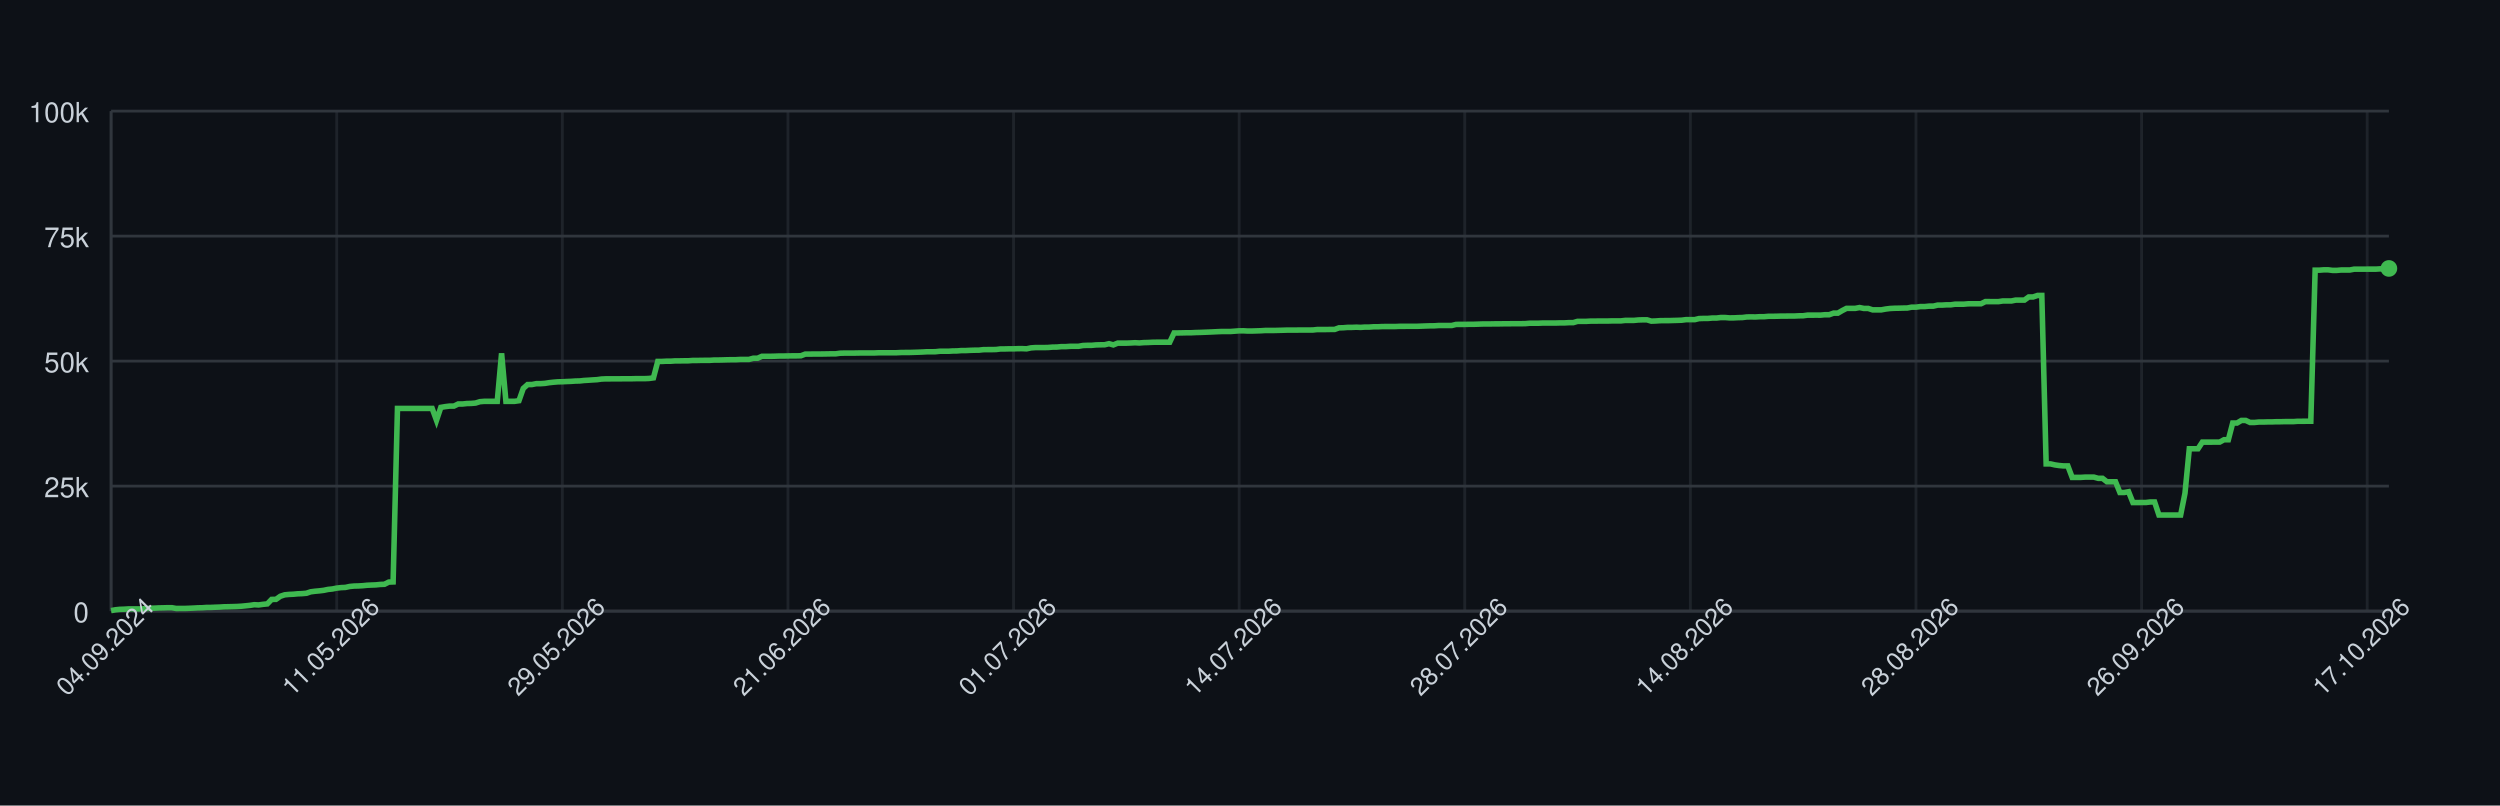
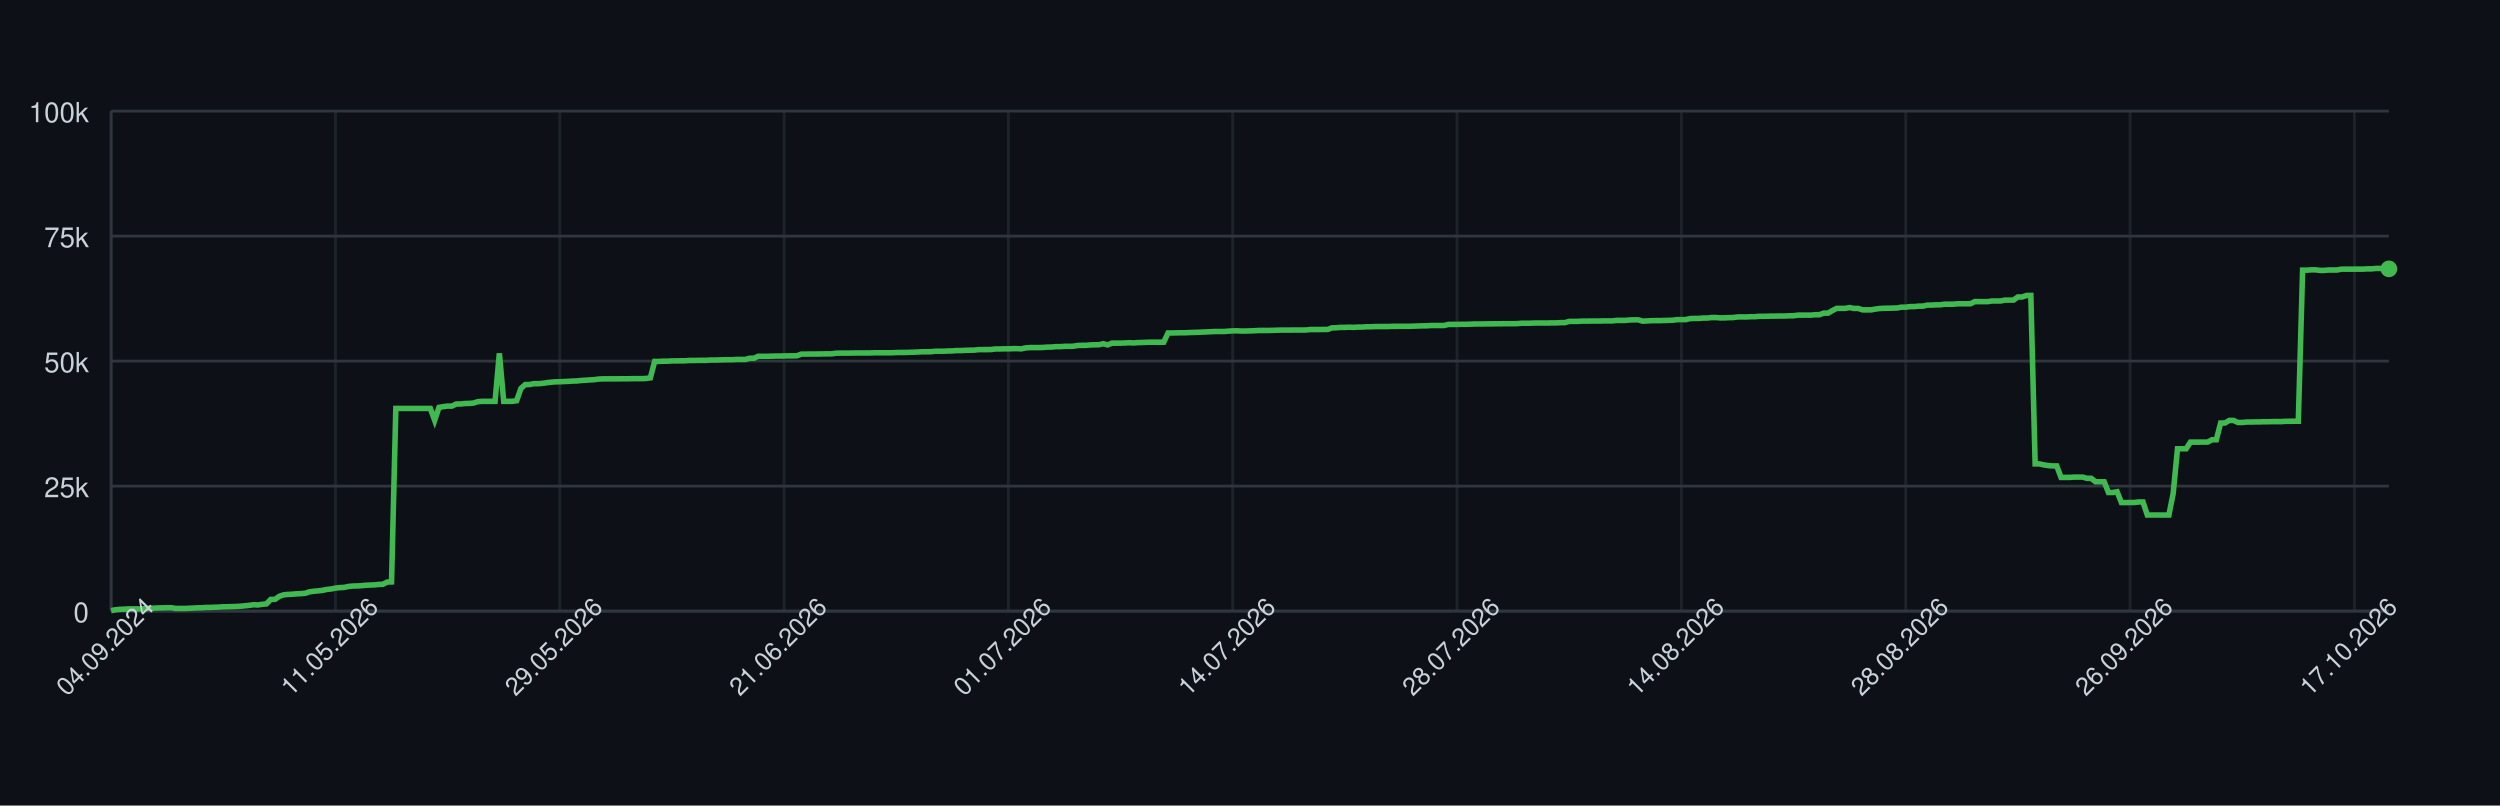
<svg xmlns="http://www.w3.org/2000/svg" width="900" height="290" style="font-family: -apple-system, BlinkMacSystemFont, 'Segoe UI', Helvetica, Arial, sans-serif;">
  <rect width="100%" height="100%" fill="#0d1117" />
  <g>
    <line x1="40" y1="220.00" x2="860" y2="220.00" stroke="#30363d" />
    <text x="32" y="224.00" font-size="10" fill="#c9d1d9" text-anchor="end">0</text>
    <line x1="40" y1="175.00" x2="860" y2="175.00" stroke="#30363d" />
    <text x="32" y="179.00" font-size="10" fill="#c9d1d9" text-anchor="end">25k</text>
    <line x1="40" y1="130.00" x2="860" y2="130.00" stroke="#30363d" />
    <text x="32" y="134.00" font-size="10" fill="#c9d1d9" text-anchor="end">50k</text>
    <line x1="40" y1="85.00" x2="860" y2="85.00" stroke="#30363d" />
    <text x="32" y="89.00" font-size="10" fill="#c9d1d9" text-anchor="end">75k</text>
    <line x1="40" y1="40.00" x2="860" y2="40.00" stroke="#30363d" />
    <text x="32" y="44.00" font-size="10" fill="#c9d1d9" text-anchor="end">100k</text>
    <line x1="40.00" y1="40" x2="40.00" y2="220" stroke="#30363d" opacity="0.5" />
-     <line x1="121.22" y1="40" x2="121.22" y2="220" stroke="#30363d" opacity="0.5" />
-     <line x1="202.44" y1="40" x2="202.44" y2="220" stroke="#30363d" opacity="0.5" />
-     <line x1="283.66" y1="40" x2="283.66" y2="220" stroke="#30363d" opacity="0.5" />
-     <line x1="364.88" y1="40" x2="364.88" y2="220" stroke="#30363d" opacity="0.5" />
-     <line x1="446.10" y1="40" x2="446.10" y2="220" stroke="#30363d" opacity="0.5" />
-     <line x1="527.31" y1="40" x2="527.31" y2="220" stroke="#30363d" opacity="0.5" />
-     <line x1="608.53" y1="40" x2="608.53" y2="220" stroke="#30363d" opacity="0.5" />
-     <line x1="689.75" y1="40" x2="689.75" y2="220" stroke="#30363d" opacity="0.5" />
-     <line x1="770.97" y1="40" x2="770.97" y2="220" stroke="#30363d" opacity="0.5" />
-     <line x1="852.19" y1="40" x2="852.19" y2="220" stroke="#30363d" opacity="0.5" />
+     <line x1="120.76" y1="40" x2="120.76" y2="220" stroke="#30363d" opacity="0.5" />
+     <line x1="201.52" y1="40" x2="201.52" y2="220" stroke="#30363d" opacity="0.5" />
+     <line x1="282.27" y1="40" x2="282.27" y2="220" stroke="#30363d" opacity="0.5" />
+     <line x1="363.03" y1="40" x2="363.03" y2="220" stroke="#30363d" opacity="0.5" />
+     <line x1="443.79" y1="40" x2="443.79" y2="220" stroke="#30363d" opacity="0.5" />
+     <line x1="524.55" y1="40" x2="524.55" y2="220" stroke="#30363d" opacity="0.5" />
+     <line x1="605.30" y1="40" x2="605.30" y2="220" stroke="#30363d" opacity="0.5" />
+     <line x1="686.06" y1="40" x2="686.06" y2="220" stroke="#30363d" opacity="0.5" />
+     <line x1="766.82" y1="40" x2="766.82" y2="220" stroke="#30363d" opacity="0.5" />
+     <line x1="847.58" y1="40" x2="847.58" y2="220" stroke="#30363d" opacity="0.5" />
    <line x1="40" y1="220" x2="860" y2="220" stroke="#30363d" />
    <line x1="40" y1="40" x2="40" y2="220" stroke="#30363d" />
-     <path d="M 40.00 219.82 L 41.56 219.52 L 43.12 219.36 L 44.69 219.31 L 46.25 219.21 L 47.81 219.21 L 49.37 219.21 L 50.93 219.21 L 52.50 219.10 L 54.06 218.97 L 55.62 218.93 L 57.18 218.85 L 58.74 218.82 L 60.30 218.77 L 61.87 218.77 L 63.43 219.05 L 64.99 219.04 L 66.55 219.04 L 68.11 218.98 L 69.68 218.91 L 71.24 218.82 L 72.80 218.79 L 74.36 218.68 L 75.92 218.67 L 77.49 218.60 L 79.05 218.55 L 80.61 218.45 L 82.17 218.42 L 83.73 218.38 L 85.30 218.33 L 86.86 218.24 L 88.42 218.09 L 89.98 217.93 L 91.54 217.69 L 93.10 217.78 L 94.67 217.56 L 96.23 217.40 L 97.79 215.79 L 99.35 215.77 L 100.91 214.66 L 102.48 214.14 L 104.04 213.99 L 105.60 213.92 L 107.16 213.77 L 108.72 213.71 L 110.29 213.57 L 111.85 213.05 L 113.41 212.85 L 114.97 212.71 L 116.53 212.52 L 118.10 212.19 L 119.66 212.03 L 121.22 211.72 L 122.78 211.54 L 124.34 211.47 L 125.90 211.13 L 127.47 210.98 L 129.03 210.94 L 130.59 210.85 L 132.15 210.69 L 133.71 210.62 L 135.28 210.56 L 136.84 210.40 L 138.40 210.34 L 139.96 209.55 L 141.52 209.49 L 143.09 147.04 L 144.65 147.04 L 146.21 147.04 L 147.77 147.04 L 149.33 147.04 L 150.90 147.04 L 152.46 147.04 L 154.02 147.04 L 155.58 147.04 L 157.14 151.31 L 158.70 146.66 L 160.27 146.39 L 161.83 146.20 L 163.39 146.20 L 164.95 145.44 L 166.51 145.44 L 168.08 145.27 L 169.64 145.23 L 171.20 145.10 L 172.76 144.61 L 174.32 144.48 L 175.89 144.48 L 177.45 144.48 L 179.01 144.48 L 180.57 127.19 L 182.13 144.48 L 183.70 144.48 L 185.26 144.48 L 186.82 144.25 L 188.38 139.83 L 189.94 138.44 L 191.50 138.43 L 193.07 138.12 L 194.63 138.12 L 196.19 138.01 L 197.75 137.76 L 199.31 137.59 L 200.88 137.46 L 202.44 137.43 L 204.00 137.35 L 205.56 137.29 L 207.12 137.18 L 208.69 137.14 L 210.25 136.97 L 211.81 136.88 L 213.37 136.77 L 214.93 136.68 L 216.50 136.46 L 218.06 136.39 L 219.62 136.39 L 221.18 136.38 L 222.74 136.38 L 224.30 136.36 L 225.87 136.35 L 227.43 136.35 L 228.99 136.31 L 230.55 136.31 L 232.11 136.31 L 233.68 136.24 L 235.24 136.03 L 236.80 130.11 L 238.36 130.11 L 239.92 130.03 L 241.49 130.03 L 243.05 129.92 L 244.61 129.92 L 246.17 129.89 L 247.73 129.89 L 249.30 129.77 L 250.86 129.77 L 252.42 129.73 L 253.98 129.72 L 255.54 129.72 L 257.10 129.61 L 258.67 129.61 L 260.23 129.57 L 261.79 129.52 L 263.35 129.49 L 264.91 129.49 L 266.48 129.40 L 268.04 129.40 L 269.60 129.40 L 271.16 128.97 L 272.72 128.97 L 274.29 128.27 L 275.85 128.27 L 277.41 128.27 L 278.97 128.23 L 280.53 128.17 L 282.10 128.17 L 283.66 128.14 L 285.22 128.11 L 286.78 128.11 L 288.34 128.07 L 289.90 127.48 L 291.47 127.48 L 293.03 127.45 L 294.59 127.45 L 296.15 127.44 L 297.71 127.41 L 299.28 127.38 L 300.84 127.38 L 302.40 127.16 L 303.96 127.12 L 305.52 127.12 L 307.09 127.12 L 308.65 127.09 L 310.21 127.06 L 311.77 127.06 L 313.33 127.06 L 314.90 127.06 L 316.46 126.99 L 318.02 126.99 L 319.58 126.99 L 321.14 126.99 L 322.70 126.99 L 324.27 126.91 L 325.83 126.89 L 327.39 126.89 L 328.95 126.84 L 330.51 126.79 L 332.08 126.73 L 333.64 126.64 L 335.20 126.64 L 336.76 126.62 L 338.32 126.45 L 339.89 126.45 L 341.45 126.45 L 343.01 126.35 L 344.57 126.33 L 346.13 126.20 L 347.70 126.20 L 349.26 126.12 L 350.82 126.07 L 352.38 126.06 L 353.94 125.88 L 355.50 125.86 L 357.07 125.86 L 358.63 125.82 L 360.19 125.62 L 361.75 125.62 L 363.31 125.58 L 364.88 125.58 L 366.44 125.52 L 368.00 125.51 L 369.56 125.58 L 371.12 125.24 L 372.69 125.13 L 374.25 125.13 L 375.81 125.13 L 377.37 125.09 L 378.93 124.96 L 380.50 124.94 L 382.06 124.79 L 383.62 124.79 L 385.18 124.68 L 386.74 124.66 L 388.30 124.66 L 389.87 124.38 L 391.43 124.32 L 392.99 124.32 L 394.55 124.17 L 396.11 124.13 L 397.68 124.11 L 399.24 123.73 L 400.80 124.17 L 402.36 123.53 L 403.92 123.53 L 405.49 123.53 L 407.05 123.47 L 408.61 123.38 L 410.17 123.47 L 411.73 123.34 L 413.30 123.30 L 414.86 123.22 L 416.42 123.19 L 417.98 123.19 L 419.54 123.19 L 421.10 123.20 L 422.67 119.86 L 424.23 119.86 L 425.79 119.83 L 427.35 119.79 L 428.91 119.79 L 430.48 119.71 L 432.04 119.67 L 433.60 119.61 L 435.16 119.55 L 436.72 119.48 L 438.29 119.40 L 439.85 119.34 L 441.41 119.34 L 442.97 119.34 L 444.53 119.22 L 446.10 119.10 L 447.66 119.09 L 449.22 119.18 L 450.78 119.17 L 452.34 119.12 L 453.90 119.07 L 455.47 118.97 L 457.03 118.97 L 458.59 118.97 L 460.15 118.93 L 461.71 118.89 L 463.28 118.84 L 464.84 118.84 L 466.40 118.84 L 467.96 118.81 L 469.52 118.81 L 471.09 118.81 L 472.65 118.80 L 474.21 118.63 L 475.77 118.63 L 477.33 118.63 L 478.90 118.60 L 480.46 118.60 L 482.02 118.03 L 483.58 117.99 L 485.14 117.86 L 486.70 117.86 L 488.27 117.79 L 489.83 117.86 L 491.39 117.75 L 492.95 117.75 L 494.51 117.64 L 496.08 117.64 L 497.64 117.56 L 499.20 117.55 L 500.76 117.55 L 502.32 117.55 L 503.89 117.48 L 505.45 117.48 L 507.01 117.47 L 508.57 117.47 L 510.13 117.47 L 511.70 117.41 L 513.26 117.35 L 514.82 117.30 L 516.38 117.29 L 517.94 117.18 L 519.50 117.18 L 521.07 117.18 L 522.63 117.18 L 524.19 116.79 L 525.75 116.78 L 527.31 116.78 L 528.88 116.75 L 530.44 116.75 L 532.00 116.70 L 533.56 116.64 L 535.12 116.62 L 536.69 116.62 L 538.25 116.59 L 539.81 116.59 L 541.37 116.56 L 542.93 116.56 L 544.50 116.53 L 546.06 116.53 L 547.62 116.53 L 549.18 116.50 L 550.74 116.36 L 552.30 116.36 L 553.87 116.36 L 555.43 116.29 L 556.99 116.29 L 558.55 116.29 L 560.11 116.29 L 561.68 116.24 L 563.24 116.24 L 564.80 116.15 L 566.36 116.15 L 567.92 115.69 L 569.49 115.69 L 571.05 115.69 L 572.61 115.60 L 574.17 115.60 L 575.73 115.57 L 577.30 115.57 L 578.86 115.57 L 580.42 115.52 L 581.98 115.52 L 583.54 115.52 L 585.10 115.34 L 586.67 115.34 L 588.23 115.34 L 589.79 115.19 L 591.35 115.14 L 592.91 115.14 L 594.48 115.61 L 596.04 115.55 L 597.60 115.44 L 599.16 115.42 L 600.72 115.42 L 602.29 115.37 L 603.85 115.33 L 605.41 115.27 L 606.97 115.07 L 608.53 115.07 L 610.10 115.07 L 611.66 114.69 L 613.22 114.64 L 614.78 114.64 L 616.34 114.50 L 617.90 114.50 L 619.47 114.31 L 621.03 114.31 L 622.59 114.44 L 624.15 114.43 L 625.71 114.35 L 627.28 114.31 L 628.84 114.11 L 630.40 114.08 L 631.96 114.11 L 633.52 114.01 L 635.09 114.01 L 636.65 113.87 L 638.21 113.87 L 639.77 113.84 L 641.33 113.79 L 642.90 113.79 L 644.46 113.77 L 646.02 113.77 L 647.58 113.69 L 649.14 113.67 L 650.70 113.45 L 652.27 113.45 L 653.83 113.44 L 655.39 113.45 L 656.95 113.30 L 658.51 113.30 L 660.08 112.73 L 661.64 112.73 L 663.20 111.81 L 664.76 111.01 L 666.32 111.01 L 667.89 111.01 L 669.45 110.72 L 671.01 111.04 L 672.57 111.04 L 674.13 111.55 L 675.70 111.55 L 677.26 111.55 L 678.82 111.26 L 680.38 111.06 L 681.94 110.98 L 683.50 110.95 L 685.07 110.91 L 686.63 110.88 L 688.19 110.58 L 689.75 110.58 L 691.31 110.37 L 692.88 110.37 L 694.44 110.21 L 696.00 110.21 L 697.56 109.84 L 699.12 109.84 L 700.69 109.74 L 702.25 109.74 L 703.81 109.51 L 705.37 109.51 L 706.93 109.51 L 708.50 109.37 L 710.06 109.35 L 711.62 109.35 L 713.18 109.35 L 714.74 108.58 L 716.30 108.58 L 717.87 108.59 L 719.43 108.59 L 720.99 108.35 L 722.55 108.35 L 724.11 108.35 L 725.68 108.03 L 727.24 108.03 L 728.80 108.03 L 730.36 106.90 L 731.92 106.90 L 733.49 106.37 L 735.05 106.37 L 736.61 167.00 L 738.17 167.00 L 739.73 167.36 L 741.30 167.59 L 742.86 167.73 L 744.42 167.73 L 745.98 171.86 L 747.54 171.86 L 749.10 171.86 L 750.67 171.76 L 752.23 171.76 L 753.79 171.76 L 755.35 172.20 L 756.91 172.20 L 758.48 173.44 L 760.04 173.44 L 761.60 173.44 L 763.16 177.30 L 764.72 177.30 L 766.29 177.02 L 767.85 180.93 L 769.41 180.93 L 770.97 180.90 L 772.53 180.90 L 774.10 180.71 L 775.66 180.71 L 777.22 185.41 L 778.78 185.41 L 780.34 185.41 L 781.90 185.41 L 783.47 185.41 L 785.03 185.41 L 786.59 177.59 L 788.15 161.56 L 789.71 161.56 L 791.28 161.56 L 792.84 159.17 L 794.40 159.17 L 795.96 159.17 L 797.52 159.15 L 799.09 159.15 L 800.65 158.30 L 802.21 158.30 L 803.77 152.29 L 805.33 152.29 L 806.90 151.36 L 808.46 151.36 L 810.02 152.09 L 811.58 152.09 L 813.14 151.94 L 814.70 151.94 L 816.27 151.89 L 817.83 151.89 L 819.39 151.82 L 820.95 151.82 L 822.51 151.78 L 824.08 151.78 L 825.64 151.78 L 827.20 151.66 L 828.76 151.66 L 830.32 151.65 L 831.89 151.65 L 833.45 97.26 L 835.01 97.26 L 836.57 97.14 L 838.13 97.14 L 839.70 97.34 L 841.26 97.34 L 842.82 97.20 L 844.38 97.20 L 845.94 97.20 L 847.50 96.90 L 849.07 96.90 L 850.63 96.90 L 852.19 96.89 L 853.75 96.89 L 855.31 96.89 L 856.88 96.79 L 858.44 96.79 L 860.00 96.64" fill="none" stroke="#3fb950" stroke-width="2" />
-     <circle cx="860.00" cy="96.64" r="3" fill="#3fb950" />
+     <path d="M 40.00 219.82 L 41.55 219.52 L 43.11 219.36 L 44.66 219.31 L 46.21 219.21 L 47.77 219.21 L 49.32 219.21 L 50.87 219.21 L 52.42 219.10 L 53.98 218.97 L 55.53 218.93 L 57.08 218.85 L 58.64 218.82 L 60.19 218.77 L 61.74 218.77 L 63.30 219.05 L 64.85 219.04 L 66.40 219.04 L 67.95 218.98 L 69.51 218.91 L 71.06 218.82 L 72.61 218.79 L 74.17 218.68 L 75.72 218.67 L 77.27 218.60 L 78.83 218.55 L 80.38 218.45 L 81.93 218.42 L 83.48 218.38 L 85.04 218.33 L 86.59 218.24 L 88.14 218.09 L 89.70 217.93 L 91.25 217.69 L 92.80 217.78 L 94.36 217.56 L 95.91 217.40 L 97.46 215.79 L 99.02 215.77 L 100.57 214.66 L 102.12 214.14 L 103.67 213.99 L 105.23 213.92 L 106.78 213.77 L 108.33 213.71 L 109.89 213.57 L 111.44 213.05 L 112.99 212.85 L 114.55 212.71 L 116.10 212.52 L 117.65 212.19 L 119.20 212.03 L 120.76 211.72 L 122.31 211.54 L 123.86 211.47 L 125.42 211.13 L 126.97 210.98 L 128.52 210.94 L 130.08 210.85 L 131.63 210.69 L 133.18 210.62 L 134.73 210.56 L 136.29 210.40 L 137.84 210.34 L 139.39 209.55 L 140.95 209.49 L 142.50 147.04 L 144.05 147.04 L 145.61 147.04 L 147.16 147.04 L 148.71 147.04 L 150.27 147.04 L 151.82 147.04 L 153.37 147.04 L 154.92 147.04 L 156.48 151.31 L 158.03 146.66 L 159.58 146.39 L 161.14 146.20 L 162.69 146.20 L 164.24 145.44 L 165.80 145.44 L 167.35 145.27 L 168.90 145.23 L 170.45 145.10 L 172.01 144.61 L 173.56 144.48 L 175.11 144.48 L 176.67 144.48 L 178.22 144.48 L 179.77 127.19 L 181.33 144.48 L 182.88 144.48 L 184.43 144.48 L 185.98 144.25 L 187.54 139.83 L 189.09 138.44 L 190.64 138.43 L 192.20 138.12 L 193.75 138.12 L 195.30 138.01 L 196.86 137.76 L 198.41 137.59 L 199.96 137.46 L 201.52 137.43 L 203.07 137.35 L 204.62 137.29 L 206.17 137.18 L 207.73 137.14 L 209.28 136.97 L 210.83 136.88 L 212.39 136.77 L 213.94 136.68 L 215.49 136.46 L 217.05 136.39 L 218.60 136.39 L 220.15 136.38 L 221.70 136.38 L 223.26 136.36 L 224.81 136.35 L 226.36 136.35 L 227.92 136.31 L 229.47 136.31 L 231.02 136.31 L 232.58 136.24 L 234.13 136.03 L 235.68 130.11 L 237.23 130.11 L 238.79 130.03 L 240.34 130.03 L 241.89 129.92 L 243.45 129.92 L 245.00 129.89 L 246.55 129.89 L 248.11 129.77 L 249.66 129.77 L 251.21 129.73 L 252.77 129.72 L 254.32 129.72 L 255.87 129.61 L 257.42 129.61 L 258.98 129.57 L 260.53 129.52 L 262.08 129.49 L 263.64 129.49 L 265.19 129.40 L 266.74 129.40 L 268.30 129.40 L 269.85 128.97 L 271.40 128.97 L 272.95 128.27 L 274.51 128.27 L 276.06 128.27 L 277.61 128.23 L 279.17 128.17 L 280.72 128.17 L 282.27 128.14 L 283.83 128.11 L 285.38 128.11 L 286.93 128.07 L 288.48 127.48 L 290.04 127.48 L 291.59 127.45 L 293.14 127.45 L 294.70 127.44 L 296.25 127.41 L 297.80 127.38 L 299.36 127.38 L 300.91 127.16 L 302.46 127.12 L 304.02 127.12 L 305.57 127.12 L 307.12 127.09 L 308.67 127.06 L 310.23 127.06 L 311.78 127.06 L 313.33 127.06 L 314.89 126.99 L 316.44 126.99 L 317.99 126.99 L 319.55 126.99 L 321.10 126.99 L 322.65 126.91 L 324.20 126.89 L 325.76 126.89 L 327.31 126.84 L 328.86 126.79 L 330.42 126.73 L 331.97 126.64 L 333.52 126.64 L 335.08 126.62 L 336.63 126.45 L 338.18 126.45 L 339.73 126.45 L 341.29 126.35 L 342.84 126.33 L 344.39 126.20 L 345.95 126.20 L 347.50 126.12 L 349.05 126.07 L 350.61 126.06 L 352.16 125.88 L 353.71 125.86 L 355.27 125.86 L 356.82 125.82 L 358.37 125.62 L 359.92 125.62 L 361.48 125.58 L 363.03 125.58 L 364.58 125.52 L 366.14 125.51 L 367.69 125.58 L 369.24 125.24 L 370.80 125.13 L 372.35 125.13 L 373.90 125.13 L 375.45 125.09 L 377.01 124.96 L 378.56 124.94 L 380.11 124.79 L 381.67 124.79 L 383.22 124.68 L 384.77 124.66 L 386.33 124.66 L 387.88 124.38 L 389.43 124.32 L 390.98 124.32 L 392.54 124.17 L 394.09 124.13 L 395.64 124.11 L 397.20 123.73 L 398.75 124.17 L 400.30 123.53 L 401.86 123.53 L 403.41 123.53 L 404.96 123.47 L 406.52 123.38 L 408.07 123.47 L 409.62 123.34 L 411.17 123.30 L 412.73 123.22 L 414.28 123.19 L 415.83 123.19 L 417.39 123.19 L 418.94 123.20 L 420.49 119.86 L 422.05 119.86 L 423.60 119.83 L 425.15 119.79 L 426.70 119.79 L 428.26 119.71 L 429.81 119.67 L 431.36 119.61 L 432.92 119.55 L 434.47 119.48 L 436.02 119.40 L 437.58 119.34 L 439.13 119.34 L 440.68 119.34 L 442.23 119.22 L 443.79 119.10 L 445.34 119.09 L 446.89 119.18 L 448.45 119.17 L 450.00 119.12 L 451.55 119.07 L 453.11 118.97 L 454.66 118.97 L 456.21 118.97 L 457.77 118.93 L 459.32 118.89 L 460.87 118.84 L 462.42 118.84 L 463.98 118.84 L 465.53 118.81 L 467.08 118.81 L 468.64 118.81 L 470.19 118.80 L 471.74 118.63 L 473.30 118.63 L 474.85 118.63 L 476.40 118.60 L 477.95 118.60 L 479.51 118.03 L 481.06 117.99 L 482.61 117.86 L 484.17 117.86 L 485.72 117.79 L 487.27 117.86 L 488.83 117.75 L 490.38 117.75 L 491.93 117.64 L 493.48 117.64 L 495.04 117.56 L 496.59 117.55 L 498.14 117.55 L 499.70 117.55 L 501.25 117.48 L 502.80 117.48 L 504.36 117.47 L 505.91 117.47 L 507.46 117.47 L 509.02 117.41 L 510.57 117.35 L 512.12 117.30 L 513.67 117.29 L 515.23 117.18 L 516.78 117.18 L 518.33 117.18 L 519.89 117.18 L 521.44 116.79 L 522.99 116.78 L 524.55 116.78 L 526.10 116.75 L 527.65 116.75 L 529.20 116.70 L 530.76 116.64 L 532.31 116.62 L 533.86 116.62 L 535.42 116.59 L 536.97 116.59 L 538.52 116.56 L 540.08 116.56 L 541.63 116.53 L 543.18 116.53 L 544.73 116.53 L 546.29 116.50 L 547.84 116.36 L 549.39 116.36 L 550.95 116.36 L 552.50 116.29 L 554.05 116.29 L 555.61 116.29 L 557.16 116.29 L 558.71 116.24 L 560.27 116.24 L 561.82 116.15 L 563.37 116.15 L 564.92 115.69 L 566.48 115.69 L 568.03 115.69 L 569.58 115.60 L 571.14 115.60 L 572.69 115.57 L 574.24 115.57 L 575.80 115.57 L 577.35 115.52 L 578.90 115.52 L 580.45 115.52 L 582.01 115.34 L 583.56 115.34 L 585.11 115.34 L 586.67 115.19 L 588.22 115.14 L 589.77 115.14 L 591.33 115.61 L 592.88 115.55 L 594.43 115.44 L 595.98 115.42 L 597.54 115.42 L 599.09 115.37 L 600.64 115.33 L 602.20 115.27 L 603.75 115.07 L 605.30 115.07 L 606.86 115.07 L 608.41 114.69 L 609.96 114.64 L 611.52 114.64 L 613.07 114.50 L 614.62 114.50 L 616.17 114.31 L 617.73 114.31 L 619.28 114.44 L 620.83 114.43 L 622.39 114.35 L 623.94 114.31 L 625.49 114.11 L 627.05 114.08 L 628.60 114.11 L 630.15 114.01 L 631.70 114.01 L 633.26 113.87 L 634.81 113.87 L 636.36 113.84 L 637.92 113.79 L 639.47 113.79 L 641.02 113.77 L 642.58 113.77 L 644.13 113.69 L 645.68 113.67 L 647.23 113.45 L 648.79 113.45 L 650.34 113.44 L 651.89 113.45 L 653.45 113.30 L 655.00 113.30 L 656.55 112.73 L 658.11 112.73 L 659.66 111.81 L 661.21 111.01 L 662.77 111.01 L 664.32 111.01 L 665.87 110.72 L 667.42 111.04 L 668.98 111.04 L 670.53 111.55 L 672.08 111.55 L 673.64 111.55 L 675.19 111.26 L 676.74 111.06 L 678.30 110.98 L 679.85 110.95 L 681.40 110.91 L 682.95 110.88 L 684.51 110.58 L 686.06 110.58 L 687.61 110.37 L 689.17 110.37 L 690.72 110.21 L 692.27 110.21 L 693.83 109.84 L 695.38 109.84 L 696.93 109.74 L 698.48 109.74 L 700.04 109.51 L 701.59 109.51 L 703.14 109.51 L 704.70 109.37 L 706.25 109.35 L 707.80 109.35 L 709.36 109.35 L 710.91 108.58 L 712.46 108.58 L 714.02 108.59 L 715.57 108.59 L 717.12 108.35 L 718.67 108.35 L 720.23 108.35 L 721.78 108.03 L 723.33 108.03 L 724.89 108.03 L 726.44 106.90 L 727.99 106.90 L 729.55 106.37 L 731.10 106.37 L 732.65 167.00 L 734.20 167.00 L 735.76 167.36 L 737.31 167.59 L 738.86 167.73 L 740.42 167.73 L 741.97 171.86 L 743.52 171.86 L 745.08 171.86 L 746.63 171.76 L 748.18 171.76 L 749.73 171.76 L 751.29 172.20 L 752.84 172.20 L 754.39 173.44 L 755.95 173.44 L 757.50 173.44 L 759.05 177.30 L 760.61 177.30 L 762.16 177.02 L 763.71 180.93 L 765.27 180.93 L 766.82 180.90 L 768.37 180.90 L 769.92 180.71 L 771.48 180.71 L 773.03 185.41 L 774.58 185.41 L 776.14 185.41 L 777.69 185.41 L 779.24 185.41 L 780.80 185.41 L 782.35 177.59 L 783.90 161.56 L 785.45 161.56 L 787.01 161.56 L 788.56 159.17 L 790.11 159.17 L 791.67 159.17 L 793.22 159.15 L 794.77 159.15 L 796.33 158.30 L 797.88 158.30 L 799.43 152.29 L 800.98 152.29 L 802.54 151.36 L 804.09 151.36 L 805.64 152.09 L 807.20 152.09 L 808.75 151.94 L 810.30 151.94 L 811.86 151.89 L 813.41 151.89 L 814.96 151.82 L 816.52 151.82 L 818.07 151.78 L 819.62 151.78 L 821.17 151.78 L 822.73 151.66 L 824.28 151.66 L 825.83 151.65 L 827.39 151.65 L 828.94 97.26 L 830.49 97.26 L 832.05 97.14 L 833.60 97.14 L 835.15 97.34 L 836.70 97.34 L 838.26 97.20 L 839.81 97.20 L 841.36 97.20 L 842.92 96.90 L 844.47 96.90 L 846.02 96.90 L 847.58 96.89 L 849.13 96.89 L 850.68 96.89 L 852.23 96.79 L 853.79 96.79 L 855.34 96.64 L 856.89 96.64 L 858.45 96.79 L 860.00 96.79" fill="none" stroke="#3fb950" stroke-width="2" />
+     <circle cx="860.00" cy="96.79" r="3" fill="#3fb950" />
    <text x="40.00" y="235.00" font-size="9" fill="#c9d1d9" text-anchor="middle" transform="rotate(-45 40.00 235.00)">04.09.2024</text>
-     <text x="121.22" y="235.00" font-size="9" fill="#c9d1d9" text-anchor="middle" transform="rotate(-45 121.22 235.00)">11.05.2026</text>
-     <text x="202.44" y="235.00" font-size="9" fill="#c9d1d9" text-anchor="middle" transform="rotate(-45 202.44 235.00)">29.05.2026</text>
-     <text x="283.66" y="235.00" font-size="9" fill="#c9d1d9" text-anchor="middle" transform="rotate(-45 283.66 235.00)">21.06.2026</text>
-     <text x="364.88" y="235.00" font-size="9" fill="#c9d1d9" text-anchor="middle" transform="rotate(-45 364.88 235.00)">01.07.2026</text>
-     <text x="446.10" y="235.00" font-size="9" fill="#c9d1d9" text-anchor="middle" transform="rotate(-45 446.10 235.00)">14.07.2026</text>
-     <text x="527.31" y="235.00" font-size="9" fill="#c9d1d9" text-anchor="middle" transform="rotate(-45 527.31 235.00)">28.07.2026</text>
-     <text x="608.53" y="235.00" font-size="9" fill="#c9d1d9" text-anchor="middle" transform="rotate(-45 608.53 235.00)">14.08.2026</text>
-     <text x="689.75" y="235.00" font-size="9" fill="#c9d1d9" text-anchor="middle" transform="rotate(-45 689.75 235.00)">28.08.2026</text>
-     <text x="770.97" y="235.00" font-size="9" fill="#c9d1d9" text-anchor="middle" transform="rotate(-45 770.97 235.00)">26.09.2026</text>
-     <text x="852.19" y="235.00" font-size="9" fill="#c9d1d9" text-anchor="middle" transform="rotate(-45 852.19 235.00)">17.10.2026</text>
+     <text x="120.76" y="235.00" font-size="9" fill="#c9d1d9" text-anchor="middle" transform="rotate(-45 120.76 235.00)">11.05.2026</text>
+     <text x="201.52" y="235.00" font-size="9" fill="#c9d1d9" text-anchor="middle" transform="rotate(-45 201.52 235.00)">29.05.2026</text>
+     <text x="282.27" y="235.00" font-size="9" fill="#c9d1d9" text-anchor="middle" transform="rotate(-45 282.27 235.00)">21.06.2026</text>
+     <text x="363.03" y="235.00" font-size="9" fill="#c9d1d9" text-anchor="middle" transform="rotate(-45 363.03 235.00)">01.07.2026</text>
+     <text x="443.79" y="235.00" font-size="9" fill="#c9d1d9" text-anchor="middle" transform="rotate(-45 443.79 235.00)">14.07.2026</text>
+     <text x="524.55" y="235.00" font-size="9" fill="#c9d1d9" text-anchor="middle" transform="rotate(-45 524.55 235.00)">28.07.2026</text>
+     <text x="605.30" y="235.00" font-size="9" fill="#c9d1d9" text-anchor="middle" transform="rotate(-45 605.30 235.00)">14.08.2026</text>
+     <text x="686.06" y="235.00" font-size="9" fill="#c9d1d9" text-anchor="middle" transform="rotate(-45 686.06 235.00)">28.08.2026</text>
+     <text x="766.82" y="235.00" font-size="9" fill="#c9d1d9" text-anchor="middle" transform="rotate(-45 766.82 235.00)">26.09.2026</text>
+     <text x="847.58" y="235.00" font-size="9" fill="#c9d1d9" text-anchor="middle" transform="rotate(-45 847.58 235.00)">17.10.2026</text>
  </g>
</svg>
